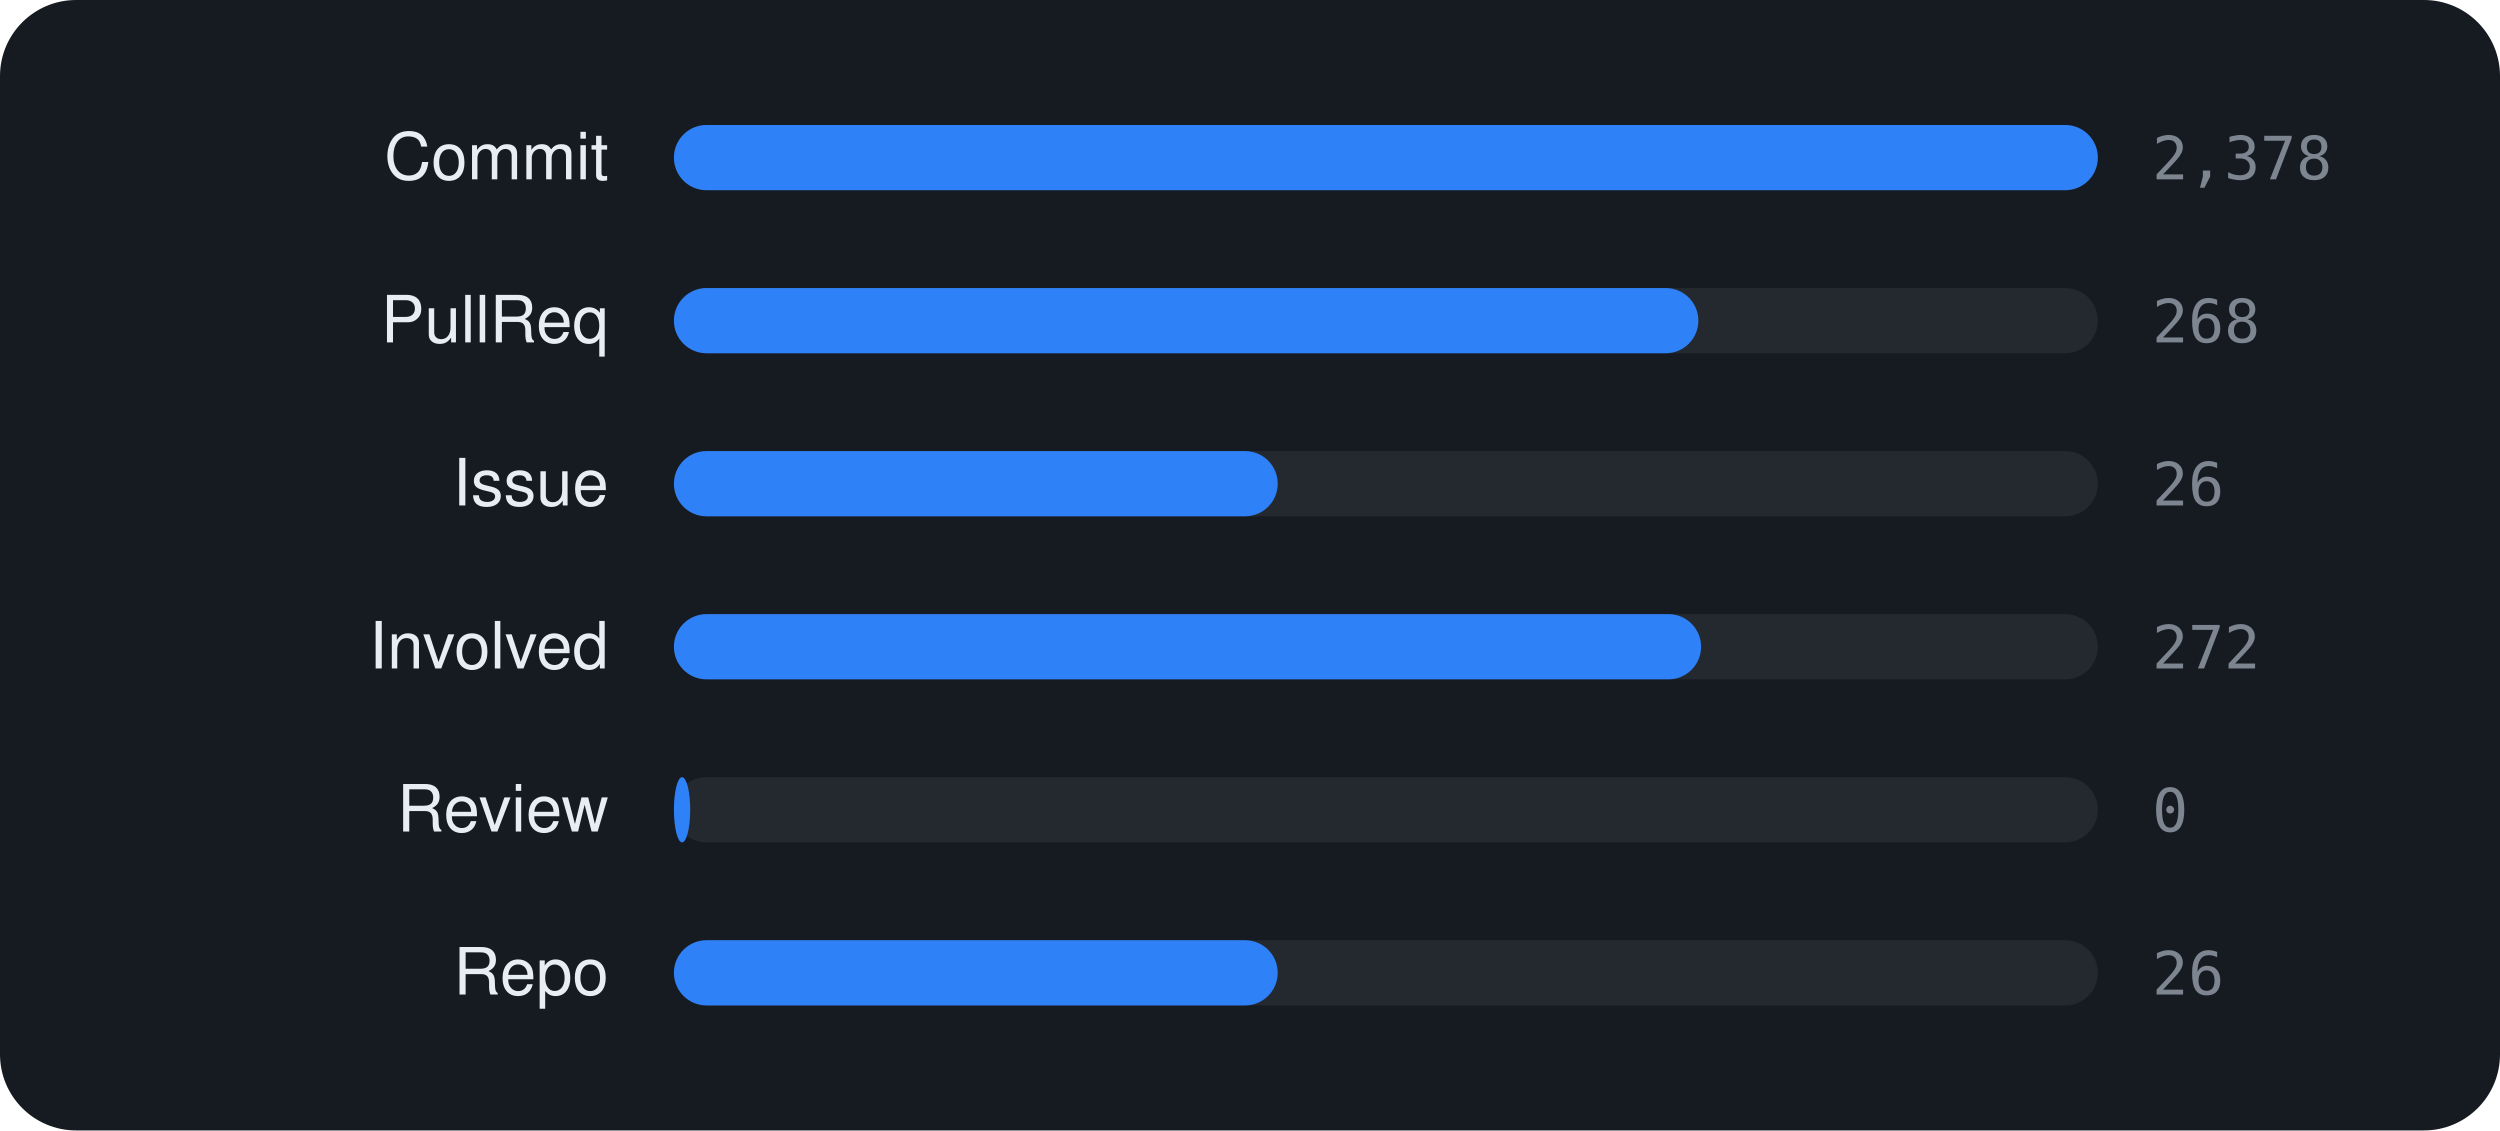
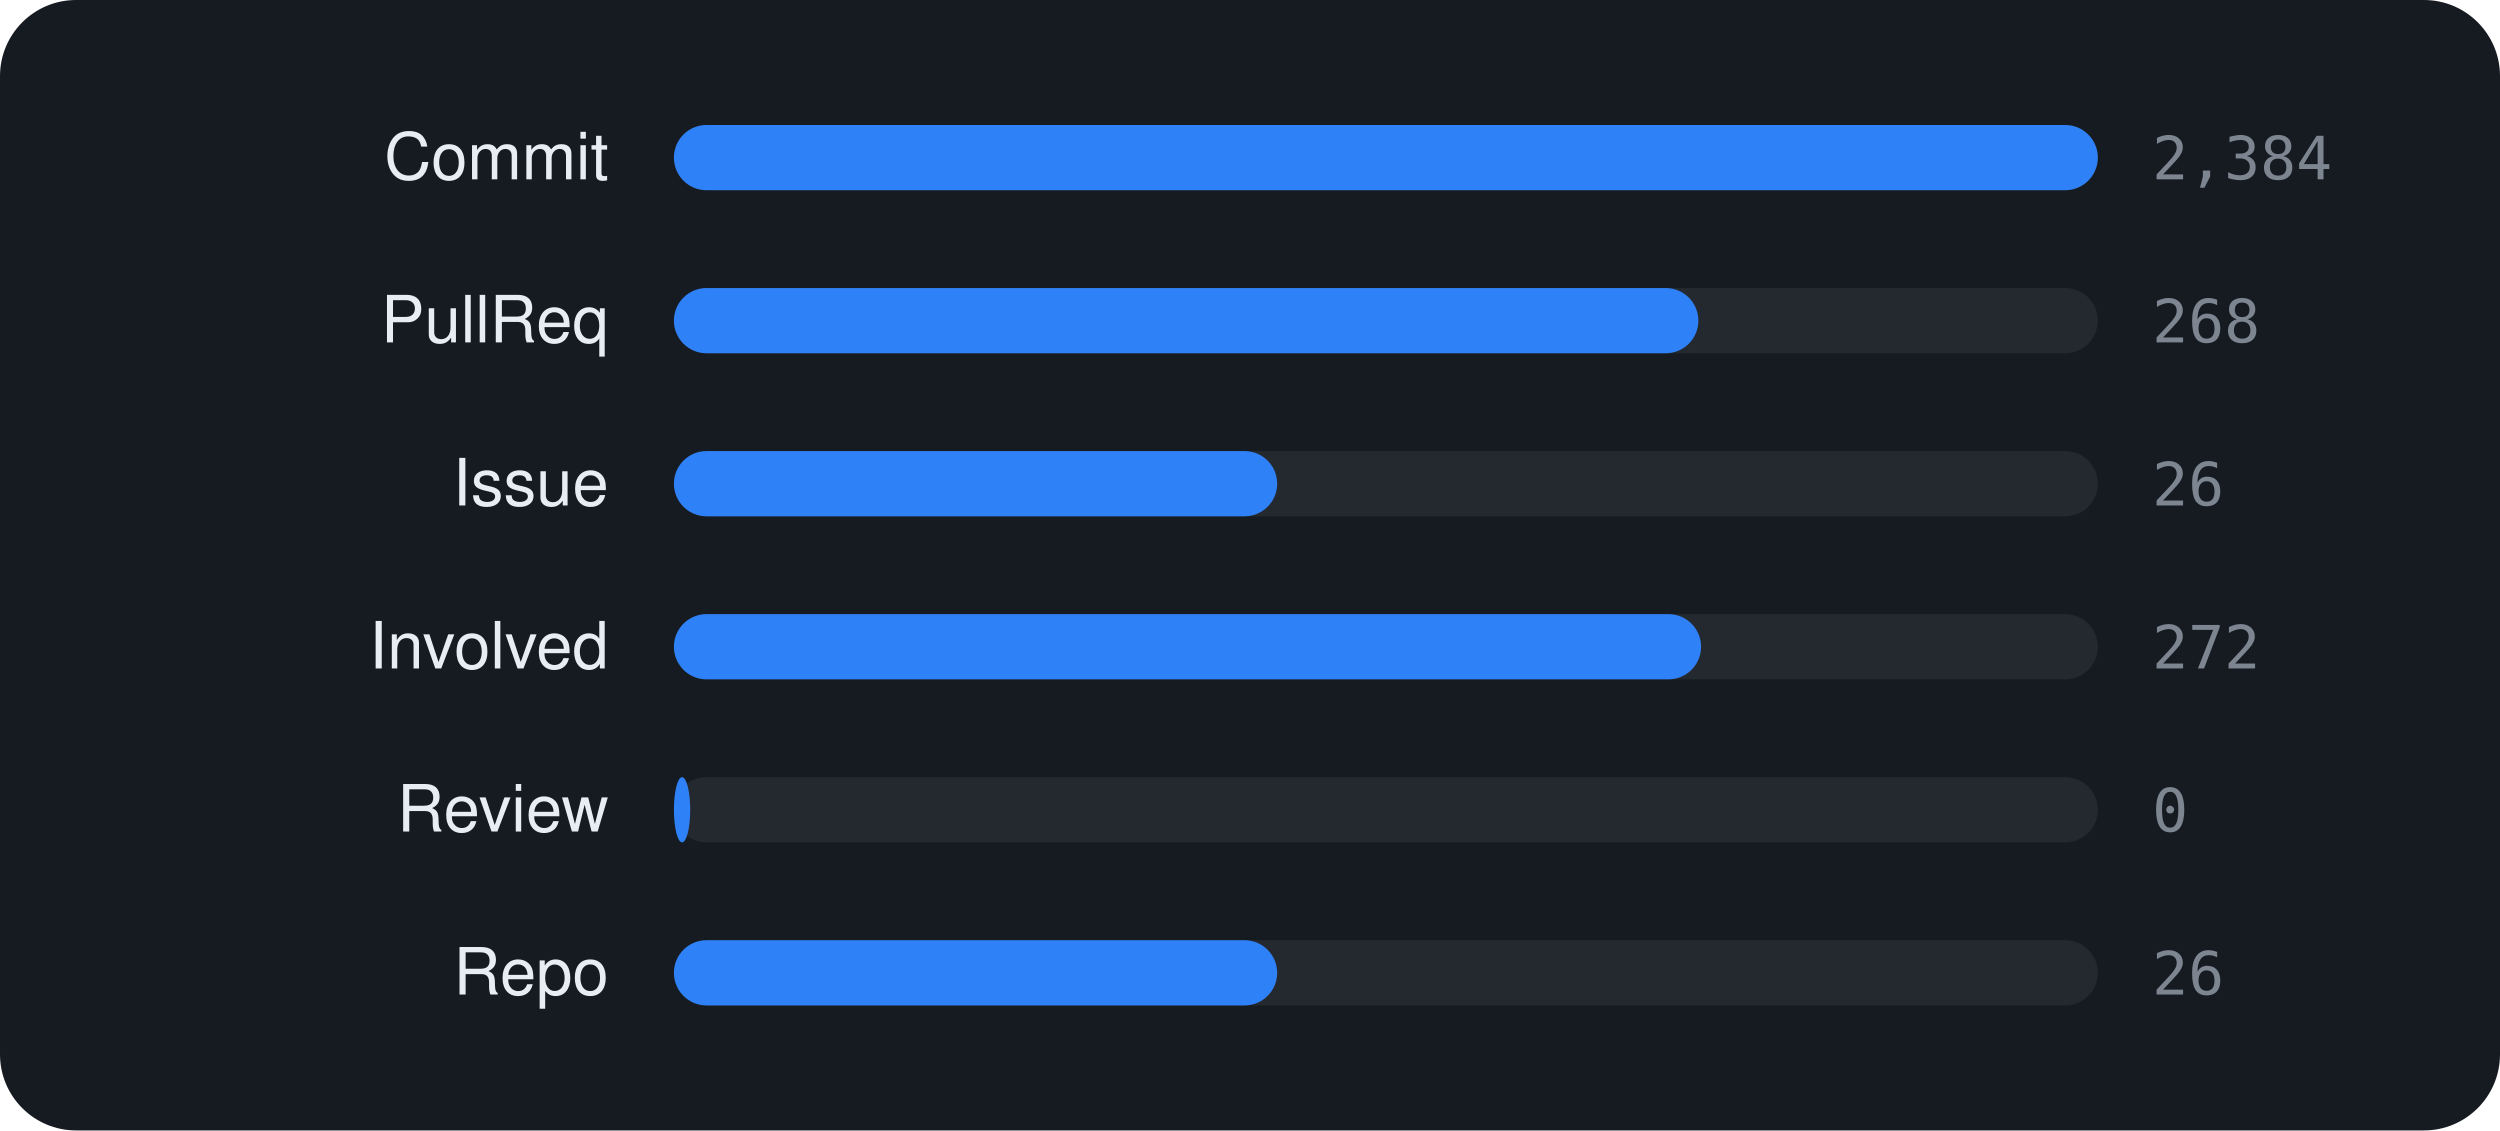
<svg xmlns="http://www.w3.org/2000/svg" viewBox="0 0 460 208" width="460" height="208" font-family="-apple-system,BlinkMacSystemFont,'Segoe UI',Helvetica,Arial,sans-serif">
  <rect width="460" height="208" rx="14" fill="#161b22" />
  <text x="112" y="33" text-anchor="end" font-size="12" fill="#e6edf3">Commit</text>
  <rect x="124" y="23" width="262" height="12" rx="6" fill="rgba(255,255,255,0.06)" />
  <rect x="124" y="23" width="262.0" height="12" rx="6" fill="#2f81f7" />
-   <text x="396" y="33" font-size="11" font-family="monospace" fill="#7d8590">2,378</text>
+   <text x="396" y="33" font-size="11" font-family="monospace" fill="#7d8590">2,384</text>
  <text x="112" y="63" text-anchor="end" font-size="12" fill="#e6edf3">PullReq</text>
  <rect x="124" y="53" width="262" height="12" rx="6" fill="rgba(255,255,255,0.06)" />
  <rect x="124" y="53" width="188.5" height="12" rx="6" fill="#2f81f7" />
  <text x="396" y="63" font-size="11" font-family="monospace" fill="#7d8590">268</text>
  <text x="112" y="93" text-anchor="end" font-size="12" fill="#e6edf3">Issue</text>
  <rect x="124" y="83" width="262" height="12" rx="6" fill="rgba(255,255,255,0.06)" />
-   <rect x="124" y="83" width="111.1" height="12" rx="6" fill="#2f81f7" />
+   <rect x="124" y="83" width="111.0" height="12" rx="6" fill="#2f81f7" />
  <text x="396" y="93" font-size="11" font-family="monospace" fill="#7d8590">26</text>
  <text x="112" y="123" text-anchor="end" font-size="12" fill="#e6edf3">Involved</text>
  <rect x="124" y="113" width="262" height="12" rx="6" fill="rgba(255,255,255,0.06)" />
  <rect x="124" y="113" width="189.0" height="12" rx="6" fill="#2f81f7" />
  <text x="396" y="123" font-size="11" font-family="monospace" fill="#7d8590">272</text>
  <text x="112" y="153" text-anchor="end" font-size="12" fill="#e6edf3">Review</text>
  <rect x="124" y="143" width="262" height="12" rx="6" fill="rgba(255,255,255,0.06)" />
  <rect x="124" y="143" width="3.0" height="12" rx="6" fill="#2f81f7" />
  <text x="396" y="153" font-size="11" font-family="monospace" fill="#7d8590">0</text>
  <text x="112" y="183" text-anchor="end" font-size="12" fill="#e6edf3">Repo</text>
  <rect x="124" y="173" width="262" height="12" rx="6" fill="rgba(255,255,255,0.06)" />
-   <rect x="124" y="173" width="111.1" height="12" rx="6" fill="#2f81f7" />
+   <rect x="124" y="173" width="111.0" height="12" rx="6" fill="#2f81f7" />
  <text x="396" y="183" font-size="11" font-family="monospace" fill="#7d8590">26</text>
</svg>
